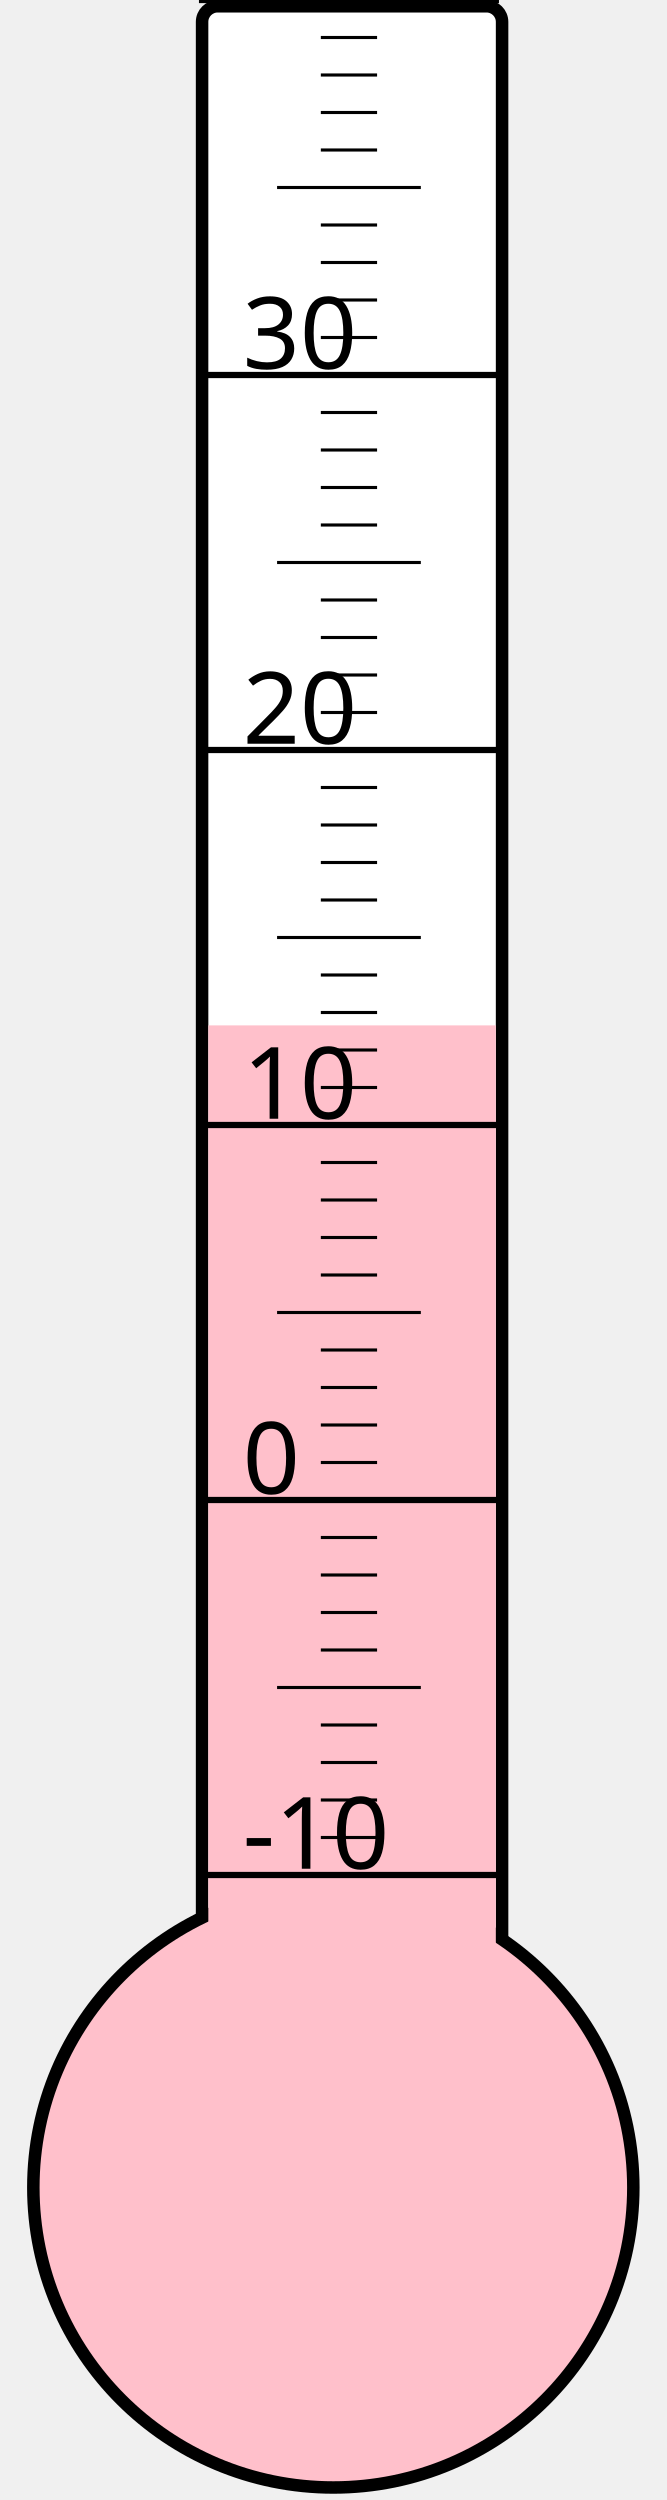
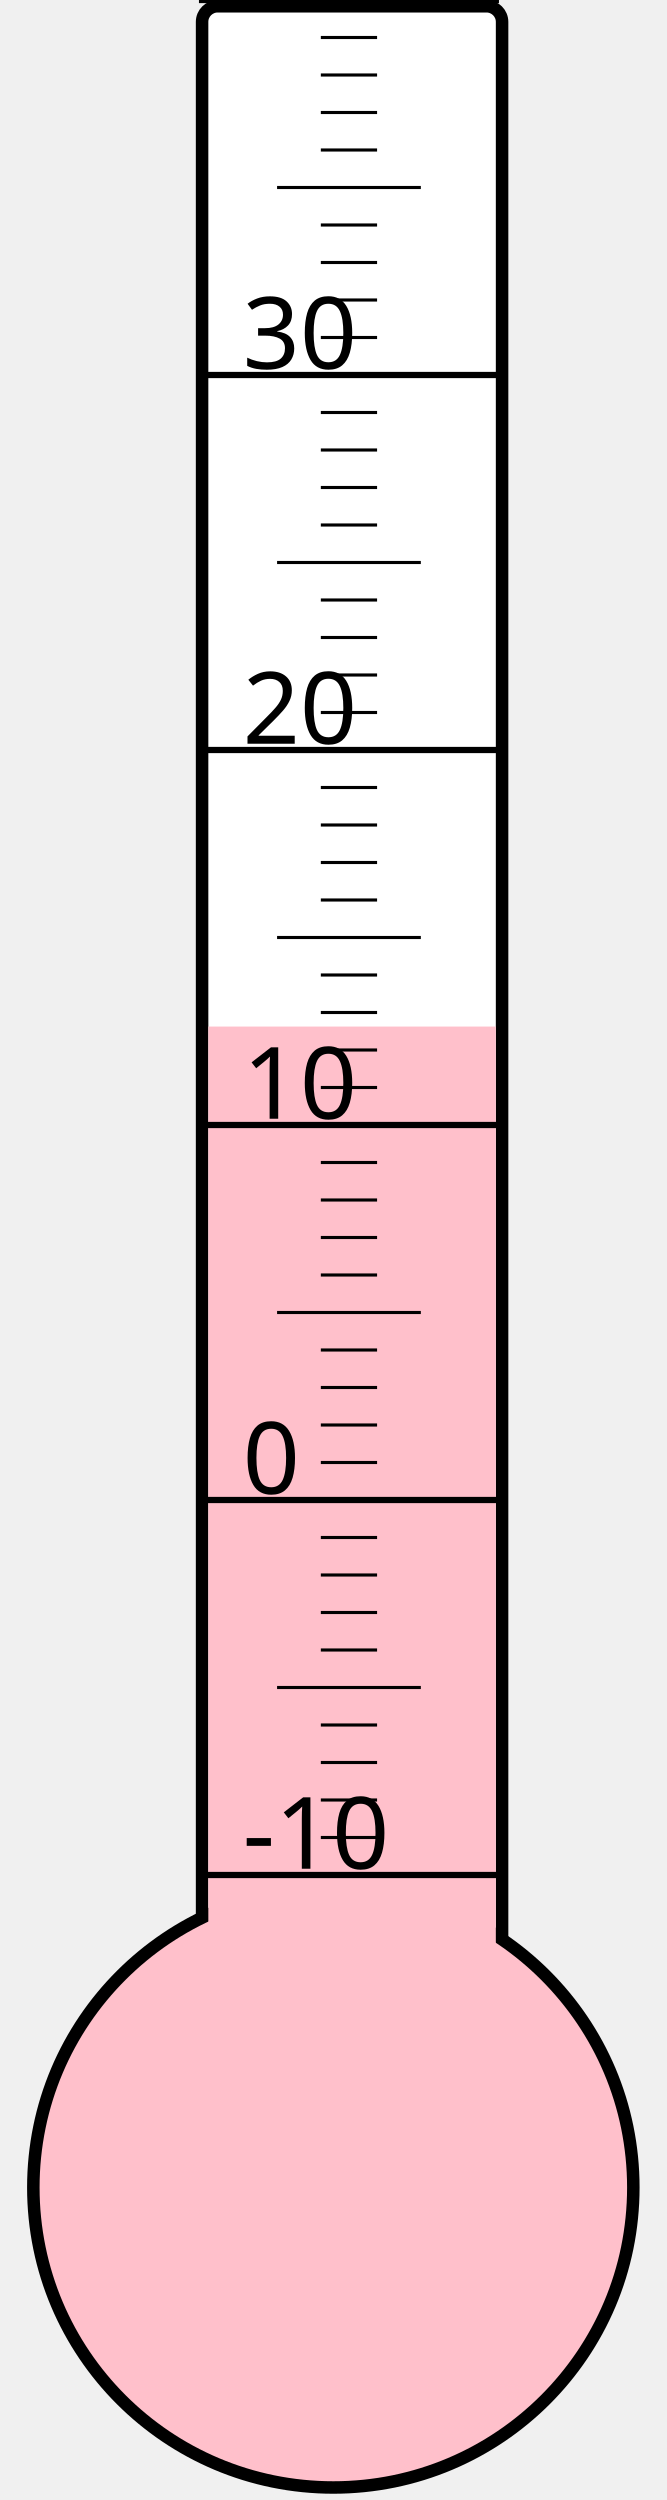
<svg xmlns="http://www.w3.org/2000/svg" width="40px" height="150px" viewBox="0 0 200 800">
  <rect width="200" height="800" x="0" y="0" style="fill: #ffffeb; fill-opacity: 0;" />
  <rect width="96" height="680" x="58" y="2" rx="5" ry="5" style="fill: white; fill-opacity: 1; stroke: black; stroke-width: 4;" />
  <circle cx="100" cy="700" r="96" style="fill: pink; stroke: black; stroke-width: 4;" />
-   <rect width="92" height="371.875" x="60" y="328.125" style="fill: pink; fill-opacity: 1; stroke-width: 0;" />
+   <rect width="92" height="371.5" x="60" y="328.5" style="fill: pink; fill-opacity: 1; stroke-width: 0;" />
  <text x="71" y="598" style="font-family: sans-serif; font-size: 24pt;">-10</text>
  <text x="71" y="478" style="font-family: sans-serif; font-size: 24pt;">0</text>
  <text x="71" y="358" style="font-family: sans-serif; font-size: 24pt;">10</text>
  <text x="71" y="238" style="font-family: sans-serif; font-size: 24pt;">20</text>
  <text x="71" y="118" style="font-family: sans-serif; font-size: 24pt;">30</text>
  <g style="stroke: black;">
    <line x1="57" y1="600" x2="153" y2="600" style="stroke-width: 2;" />
    <line x1="96" y1="588" x2="114" y2="588" style="stroke-width: 1;" />
    <line x1="96" y1="576" x2="114" y2="576" style="stroke-width: 1;" />
    <line x1="96" y1="564" x2="114" y2="564" style="stroke-width: 1;" />
    <line x1="96" y1="552" x2="114" y2="552" style="stroke-width: 1;" />
    <line x1="82" y1="540" x2="128" y2="540" style="stroke-width: 1;" />
    <line x1="96" y1="528" x2="114" y2="528" style="stroke-width: 1;" />
    <line x1="96" y1="516" x2="114" y2="516" style="stroke-width: 1;" />
    <line x1="96" y1="504" x2="114" y2="504" style="stroke-width: 1;" />
    <line x1="96" y1="492" x2="114" y2="492" style="stroke-width: 1;" />
    <line x1="57" y1="480" x2="153" y2="480" style="stroke-width: 2;" />
    <line x1="96" y1="468" x2="114" y2="468" style="stroke-width: 1;" />
    <line x1="96" y1="456" x2="114" y2="456" style="stroke-width: 1;" />
    <line x1="96" y1="444" x2="114" y2="444" style="stroke-width: 1;" />
    <line x1="96" y1="432" x2="114" y2="432" style="stroke-width: 1;" />
    <line x1="82" y1="420" x2="128" y2="420" style="stroke-width: 1;" />
    <line x1="96" y1="408" x2="114" y2="408" style="stroke-width: 1;" />
    <line x1="96" y1="396" x2="114" y2="396" style="stroke-width: 1;" />
    <line x1="96" y1="384" x2="114" y2="384" style="stroke-width: 1;" />
    <line x1="96" y1="372" x2="114" y2="372" style="stroke-width: 1;" />
    <line x1="57" y1="360" x2="153" y2="360" style="stroke-width: 2;" />
    <line x1="96" y1="348" x2="114" y2="348" style="stroke-width: 1;" />
    <line x1="96" y1="336" x2="114" y2="336" style="stroke-width: 1;" />
    <line x1="96" y1="324" x2="114" y2="324" style="stroke-width: 1;" />
    <line x1="96" y1="312" x2="114" y2="312" style="stroke-width: 1;" />
    <line x1="82" y1="300" x2="128" y2="300" style="stroke-width: 1;" />
    <line x1="96" y1="288" x2="114" y2="288" style="stroke-width: 1;" />
    <line x1="96" y1="276" x2="114" y2="276" style="stroke-width: 1;" />
    <line x1="96" y1="264" x2="114" y2="264" style="stroke-width: 1;" />
    <line x1="96" y1="252" x2="114" y2="252" style="stroke-width: 1;" />
    <line x1="57" y1="240" x2="153" y2="240" style="stroke-width: 2;" />
    <line x1="96" y1="228" x2="114" y2="228" style="stroke-width: 1;" />
    <line x1="96" y1="216" x2="114" y2="216" style="stroke-width: 1;" />
    <line x1="96" y1="204" x2="114" y2="204" style="stroke-width: 1;" />
    <line x1="96" y1="192" x2="114" y2="192" style="stroke-width: 1;" />
    <line x1="82" y1="180" x2="128" y2="180" style="stroke-width: 1;" />
    <line x1="96" y1="168" x2="114" y2="168" style="stroke-width: 1;" />
    <line x1="96" y1="156" x2="114" y2="156" style="stroke-width: 1;" />
    <line x1="96" y1="144" x2="114" y2="144" style="stroke-width: 1;" />
    <line x1="96" y1="132" x2="114" y2="132" style="stroke-width: 1;" />
    <line x1="57" y1="120" x2="153" y2="120" style="stroke-width: 2;" />
    <line x1="96" y1="108" x2="114" y2="108" style="stroke-width: 1;" />
    <line x1="96" y1="96" x2="114" y2="96" style="stroke-width: 1;" />
    <line x1="96" y1="84" x2="114" y2="84" style="stroke-width: 1;" />
    <line x1="96" y1="72" x2="114" y2="72" style="stroke-width: 1;" />
    <line x1="82" y1="60" x2="128" y2="60" style="stroke-width: 1;" />
    <line x1="96" y1="48" x2="114" y2="48" style="stroke-width: 1;" />
    <line x1="96" y1="36" x2="114" y2="36" style="stroke-width: 1;" />
    <line x1="96" y1="24" x2="114" y2="24" style="stroke-width: 1;" />
    <line x1="96" y1="12" x2="114" y2="12" style="stroke-width: 1;" />
    <line x1="57" y1="0" x2="153" y2="0" style="stroke-width: 2;" />
  </g>
</svg>
